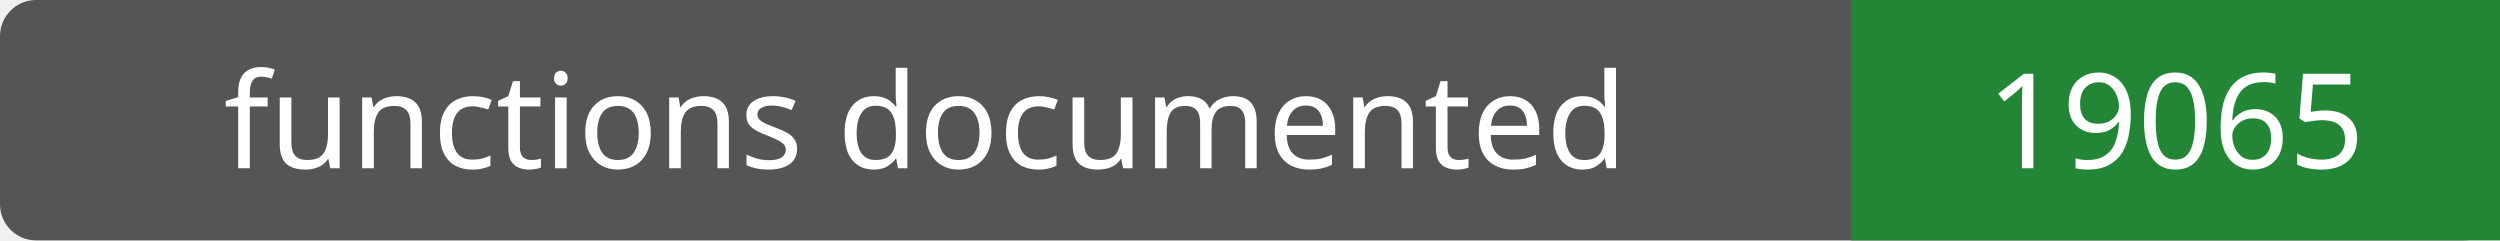
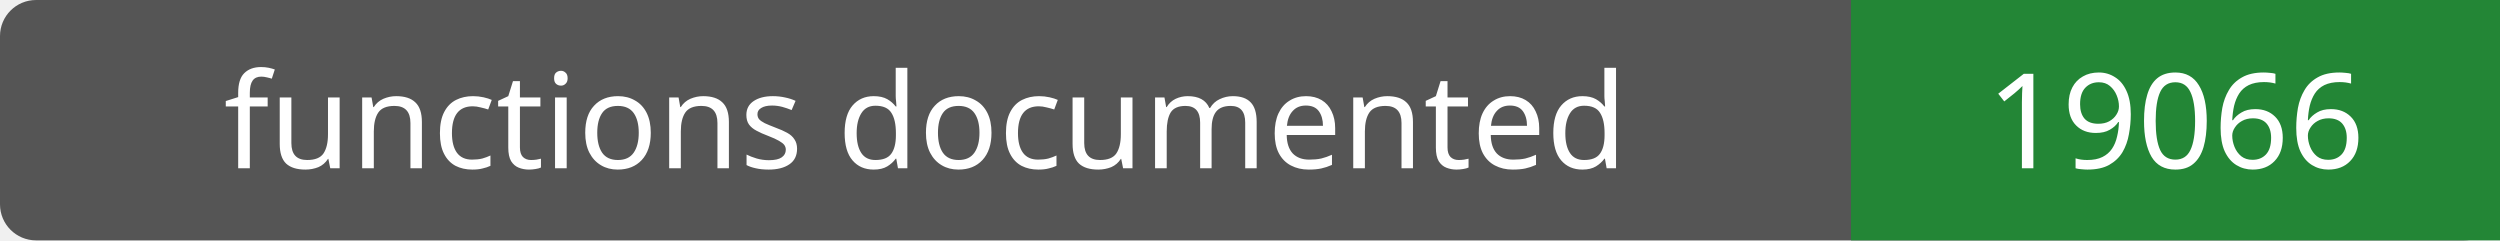
- <svg xmlns="http://www.w3.org/2000/svg" width="208" height="20" role="img" aria-label="functions documented: 19065">
+ <svg xmlns="http://www.w3.org/2000/svg" width="208" height="20" role="img" aria-label="functions documented: 19066">
  <rect width="208" height="20" rx="3" fill="#555" />
  <path fill="#238636" d="M154 0h54v20H154z" />
  <g fill="#fff" text-anchor="middle" font-family="Verdana,sans-serif" font-size="11">
    <text x="77.0" y="14">functions documented</text>
-     <text x="181.0" y="14">19065</text>
+     <text x="181.0" y="14">19066</text>
  </g>
</svg>
